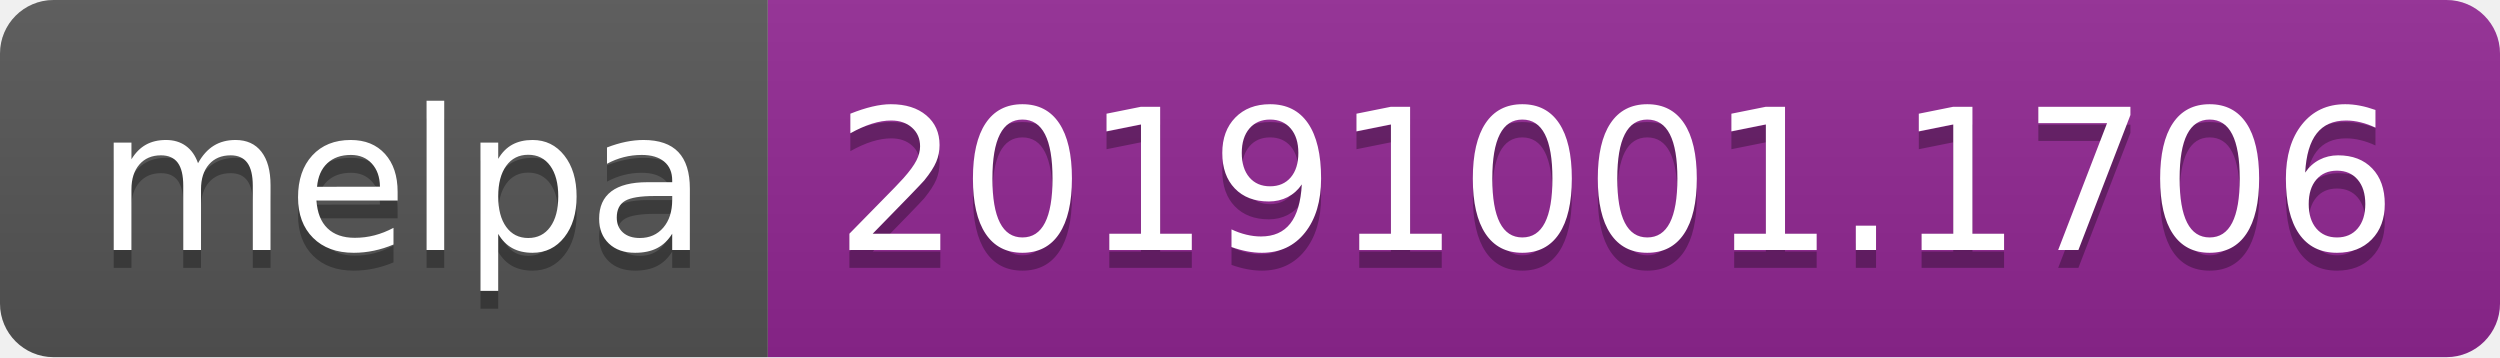
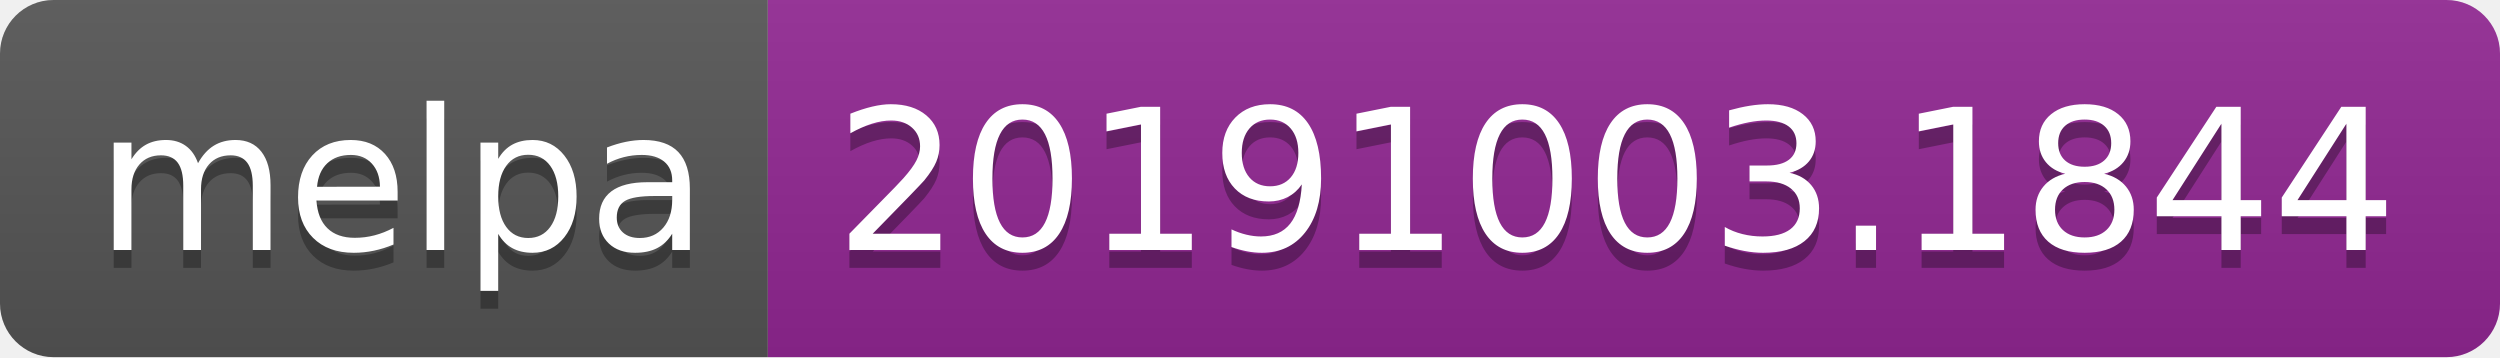
<svg xmlns="http://www.w3.org/2000/svg" width="140" height="20">
  <linearGradient id="b" x2="0" y2="100%">
    <stop offset="0" stop-color="#bbb" stop-opacity=".1" />
    <stop offset="1" stop-opacity=".1" />
  </linearGradient>
  <clipPath id="a">
    <rect width="140" height="20" rx="3" fill="#fff" />
  </clipPath>
  <g clip-path="url(#a)">
    <path fill="#555" d="M0 0h43v20H0z" />
    <path fill="#922793" d="M43 0h97v20H43z" />
    <path fill="url(#b)" d="M0 0h140v20H0z" />
  </g>
  <g fill="#fff" text-anchor="middle" font-family="DejaVu Sans,Verdana,Geneva,sans-serif" font-size="110">
    <text x="225" y="150" fill="#010101" fill-opacity=".3" transform="scale(.1)" textLength="330">melpa</text>
    <text x="225" y="140" transform="scale(.1)" textLength="330">melpa</text>
-     <text x="905" y="150" fill="#010101" fill-opacity=".3" transform="scale(.1)" textLength="870">20191001.1706</text>
-     <text x="905" y="140" transform="scale(.1)" textLength="870">20191001.1706</text>
+     <text x="905" y="150" fill="#010101" fill-opacity=".3" transform="scale(.1)" textLength="870">20191003.1844</text>
+     <text x="905" y="140" transform="scale(.1)" textLength="870">20191003.1844</text>
  </g>
</svg>
